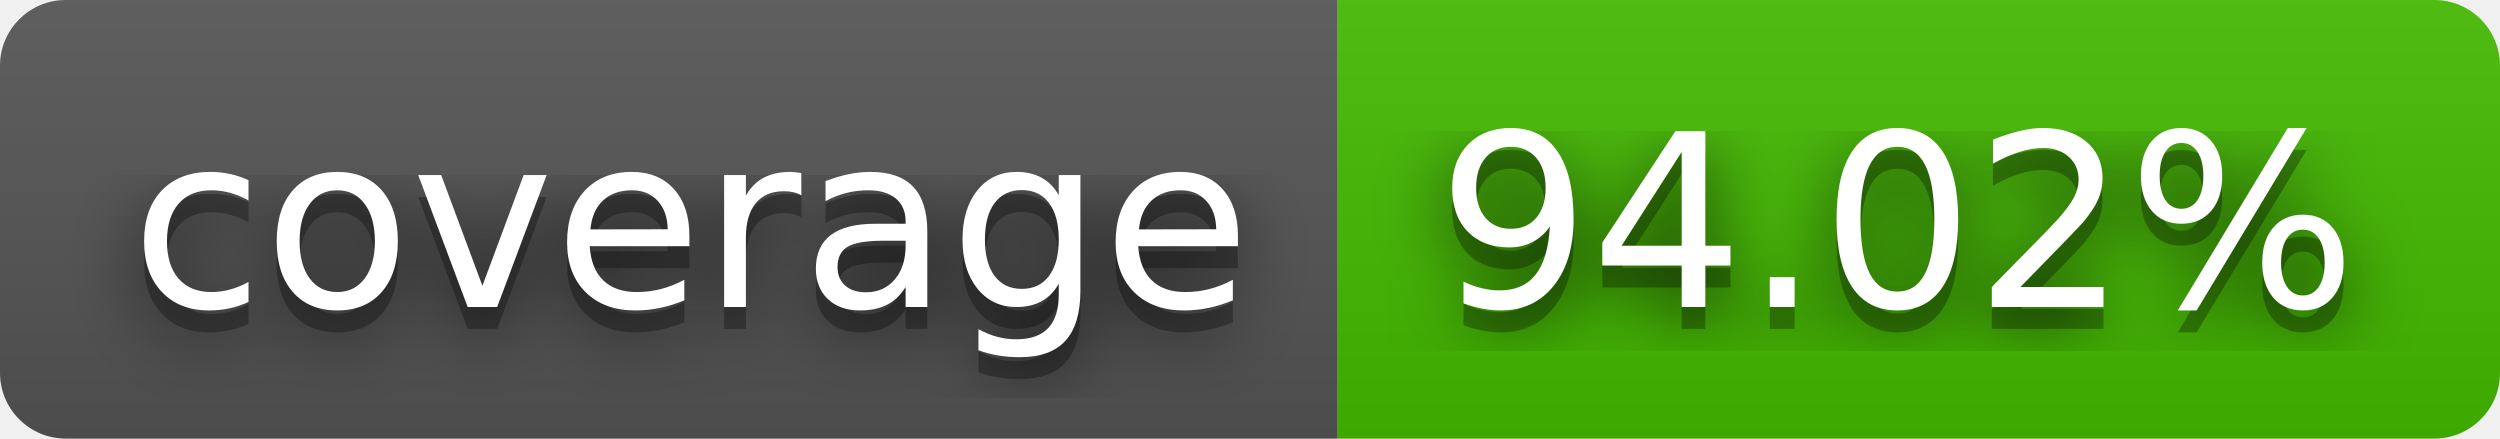
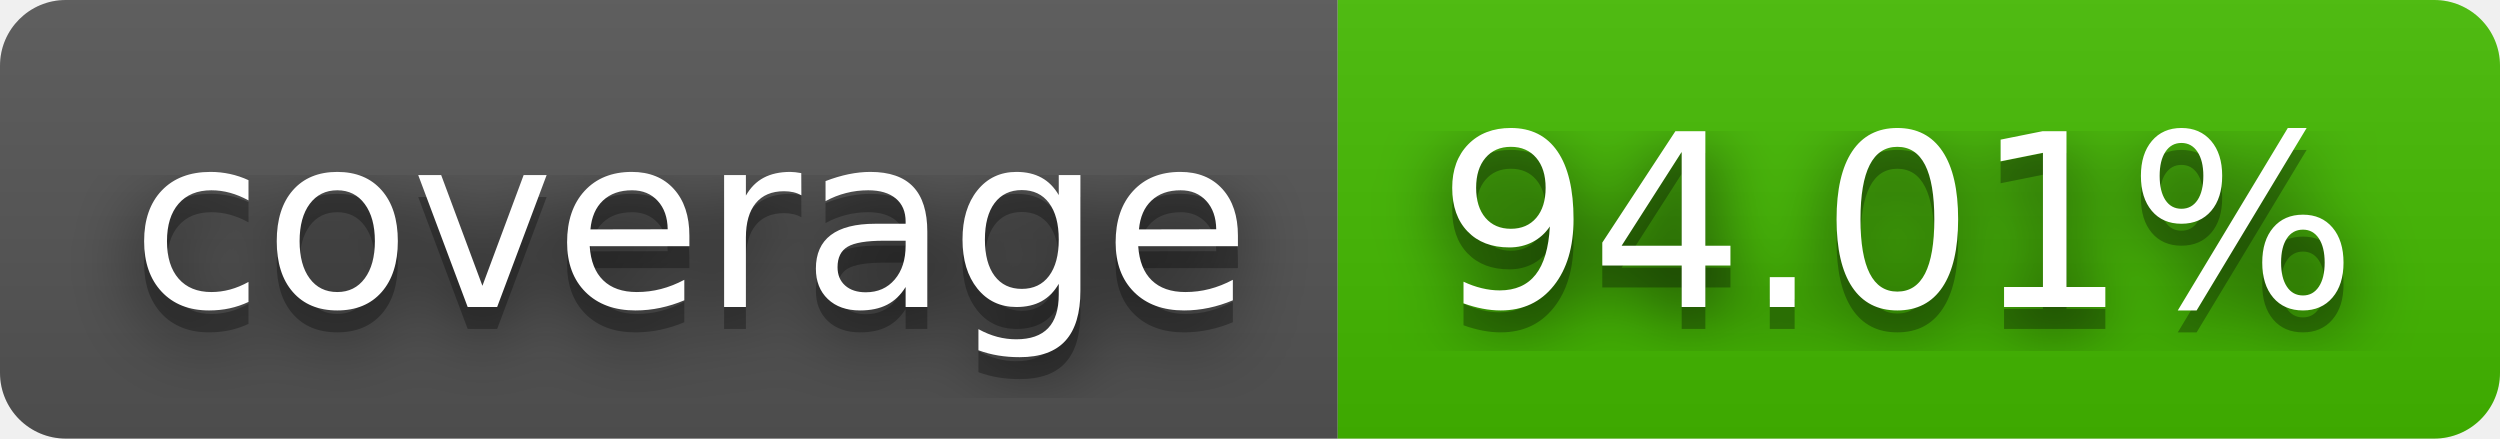
- <svg xmlns="http://www.w3.org/2000/svg" width="114" height="20" role="img" aria-label="coverage: 94.02%">
+ <svg xmlns="http://www.w3.org/2000/svg" width="114" height="20" role="img" aria-label="coverage: 94.01%">
  <filter id="blur">
    <feGaussianBlur in="SourceGraphic" stdDeviation="16" />
  </filter>
  <linearGradient id="s" x2="0" y2="100%">
    <stop offset="0" stop-color="#bbb" stop-opacity=".1" />
    <stop offset="1" stop-opacity=".1" />
  </linearGradient>
  <clipPath id="r">
    <rect width="114" height="20" rx="3" fill="#fff" />
  </clipPath>
  <g clip-path="url(#r)">
    <rect width="61" height="20" fill="#555" />
    <rect x="61" width="53" height="20" fill="#4b0" />
    <rect width="114" height="20" fill="url(#s)" />
  </g>
  <g fill="#fff" text-anchor="middle" font-family="Verdana,Geneva,DejaVu Sans,sans-serif" text-rendering="geometricPrecision" font-size="110">
    <text aria-hidden="true" x="315" y="150" fill="#010101" fill-opacity=".80" filter="url(#blur)" transform="scale(.1)" textLength="510">coverage</text>
    <text aria-hidden="true" x="315" y="150" fill="#010101" fill-opacity=".3" transform="scale(.1)" textLength="510">coverage</text>
    <text x="315" y="140" transform="scale(.1)" fill="#fff" textLength="510">coverage</text>
-     <text aria-hidden="true" x="865" y="150" fill="#010101" fill-opacity=".80" filter="url(#blur)" transform="scale(.1)" textLength="430">94.02%</text>
-     <text aria-hidden="true" x="865" y="150" fill="#010101" fill-opacity=".3" transform="scale(.1)" textLength="430">94.02%</text>
-     <text x="865" y="140" transform="scale(.1)" fill="#fff" textLength="430">94.02%</text>
+     <text aria-hidden="true" x="865" y="150" fill="#010101" fill-opacity=".80" filter="url(#blur)" transform="scale(.1)" textLength="430">94.01%</text>
+     <text aria-hidden="true" x="865" y="150" fill="#010101" fill-opacity=".3" transform="scale(.1)" textLength="430">94.01%</text>
+     <text x="865" y="140" transform="scale(.1)" fill="#fff" textLength="430">94.01%</text>
  </g>
</svg>
